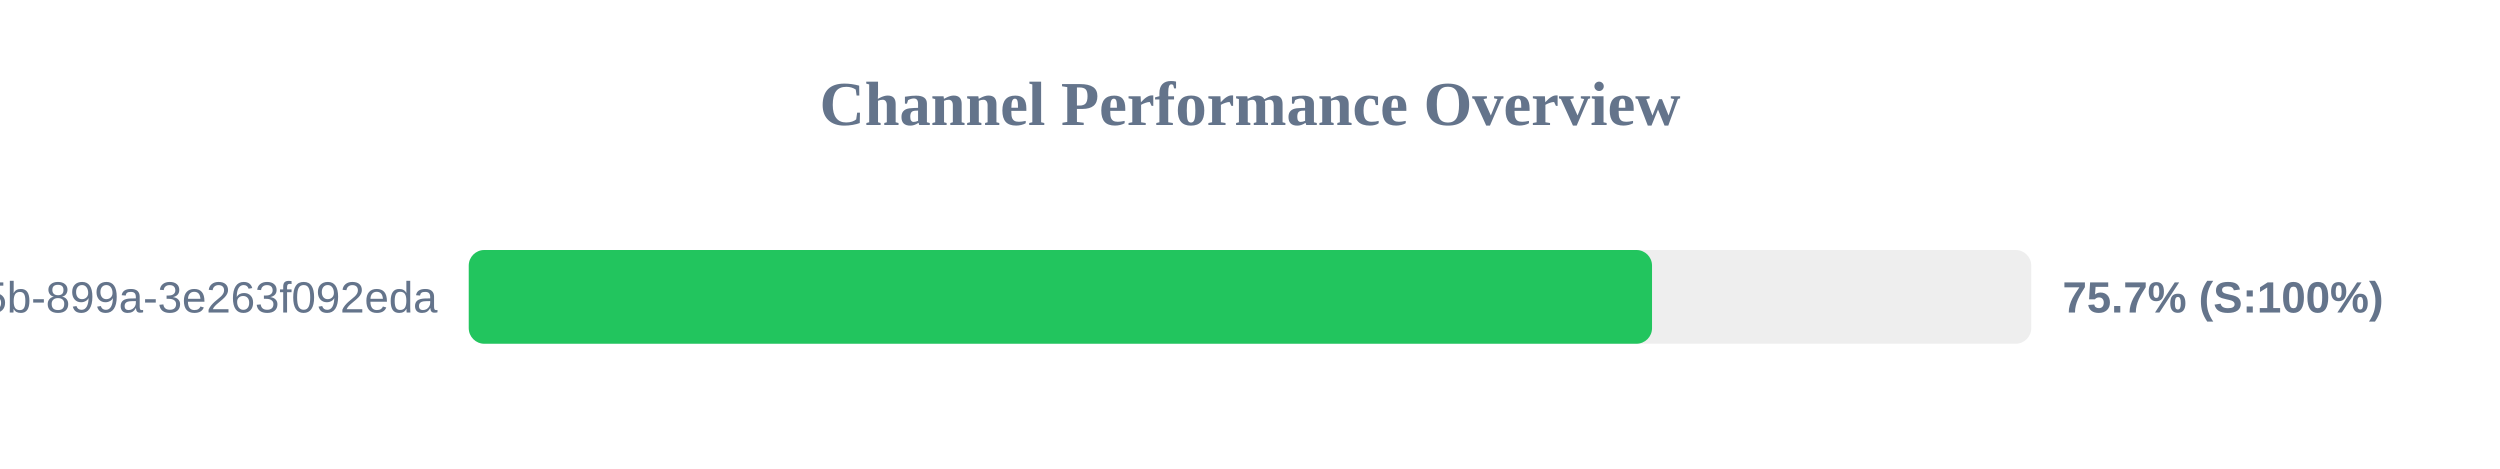
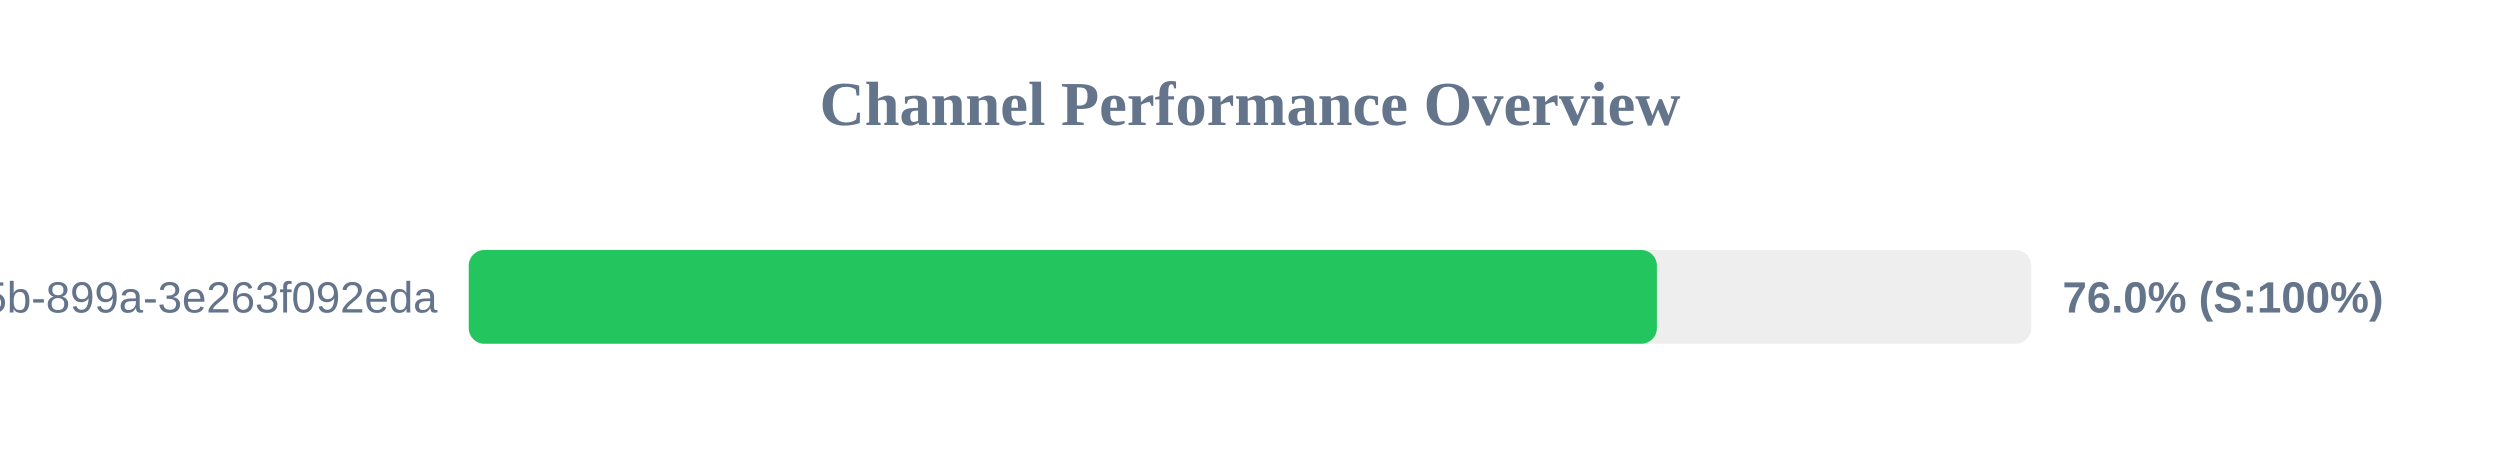
<svg xmlns="http://www.w3.org/2000/svg" width="800" height="150" version="1.1">
  <style>
        .row { font: 14px Arial; fill: #64748b; }
        .score { font: bold 14px Arial; fill: #64748b; }
    </style>
  <text x="400" y="40" text-anchor="middle" font-size="20px" font-weight="bold" fill="#64748b">Channel Performance Overview</text>
  <rect x="150" y="80" width="500" height="30" fill="#eee" rx="5" />
-   <rect x="150" y="80" width="378.65" height="30" fill="#22c55e" rx="5" />
+   <rect x="150" y="80" width="380.2" height="30" fill="#22c55e" rx="5" />
  <text x="140" y="100" text-anchor="end" class="row">?uuid=6bf726db-fb0b-405b-899a-3e263f092eda</text>
-   <text x="660" y="100" text-anchor="start" class="score">75.7% (S:100%)</text>
+   <text x="660" y="100" text-anchor="start" class="score">76.0% (S:100%)</text>
</svg>
